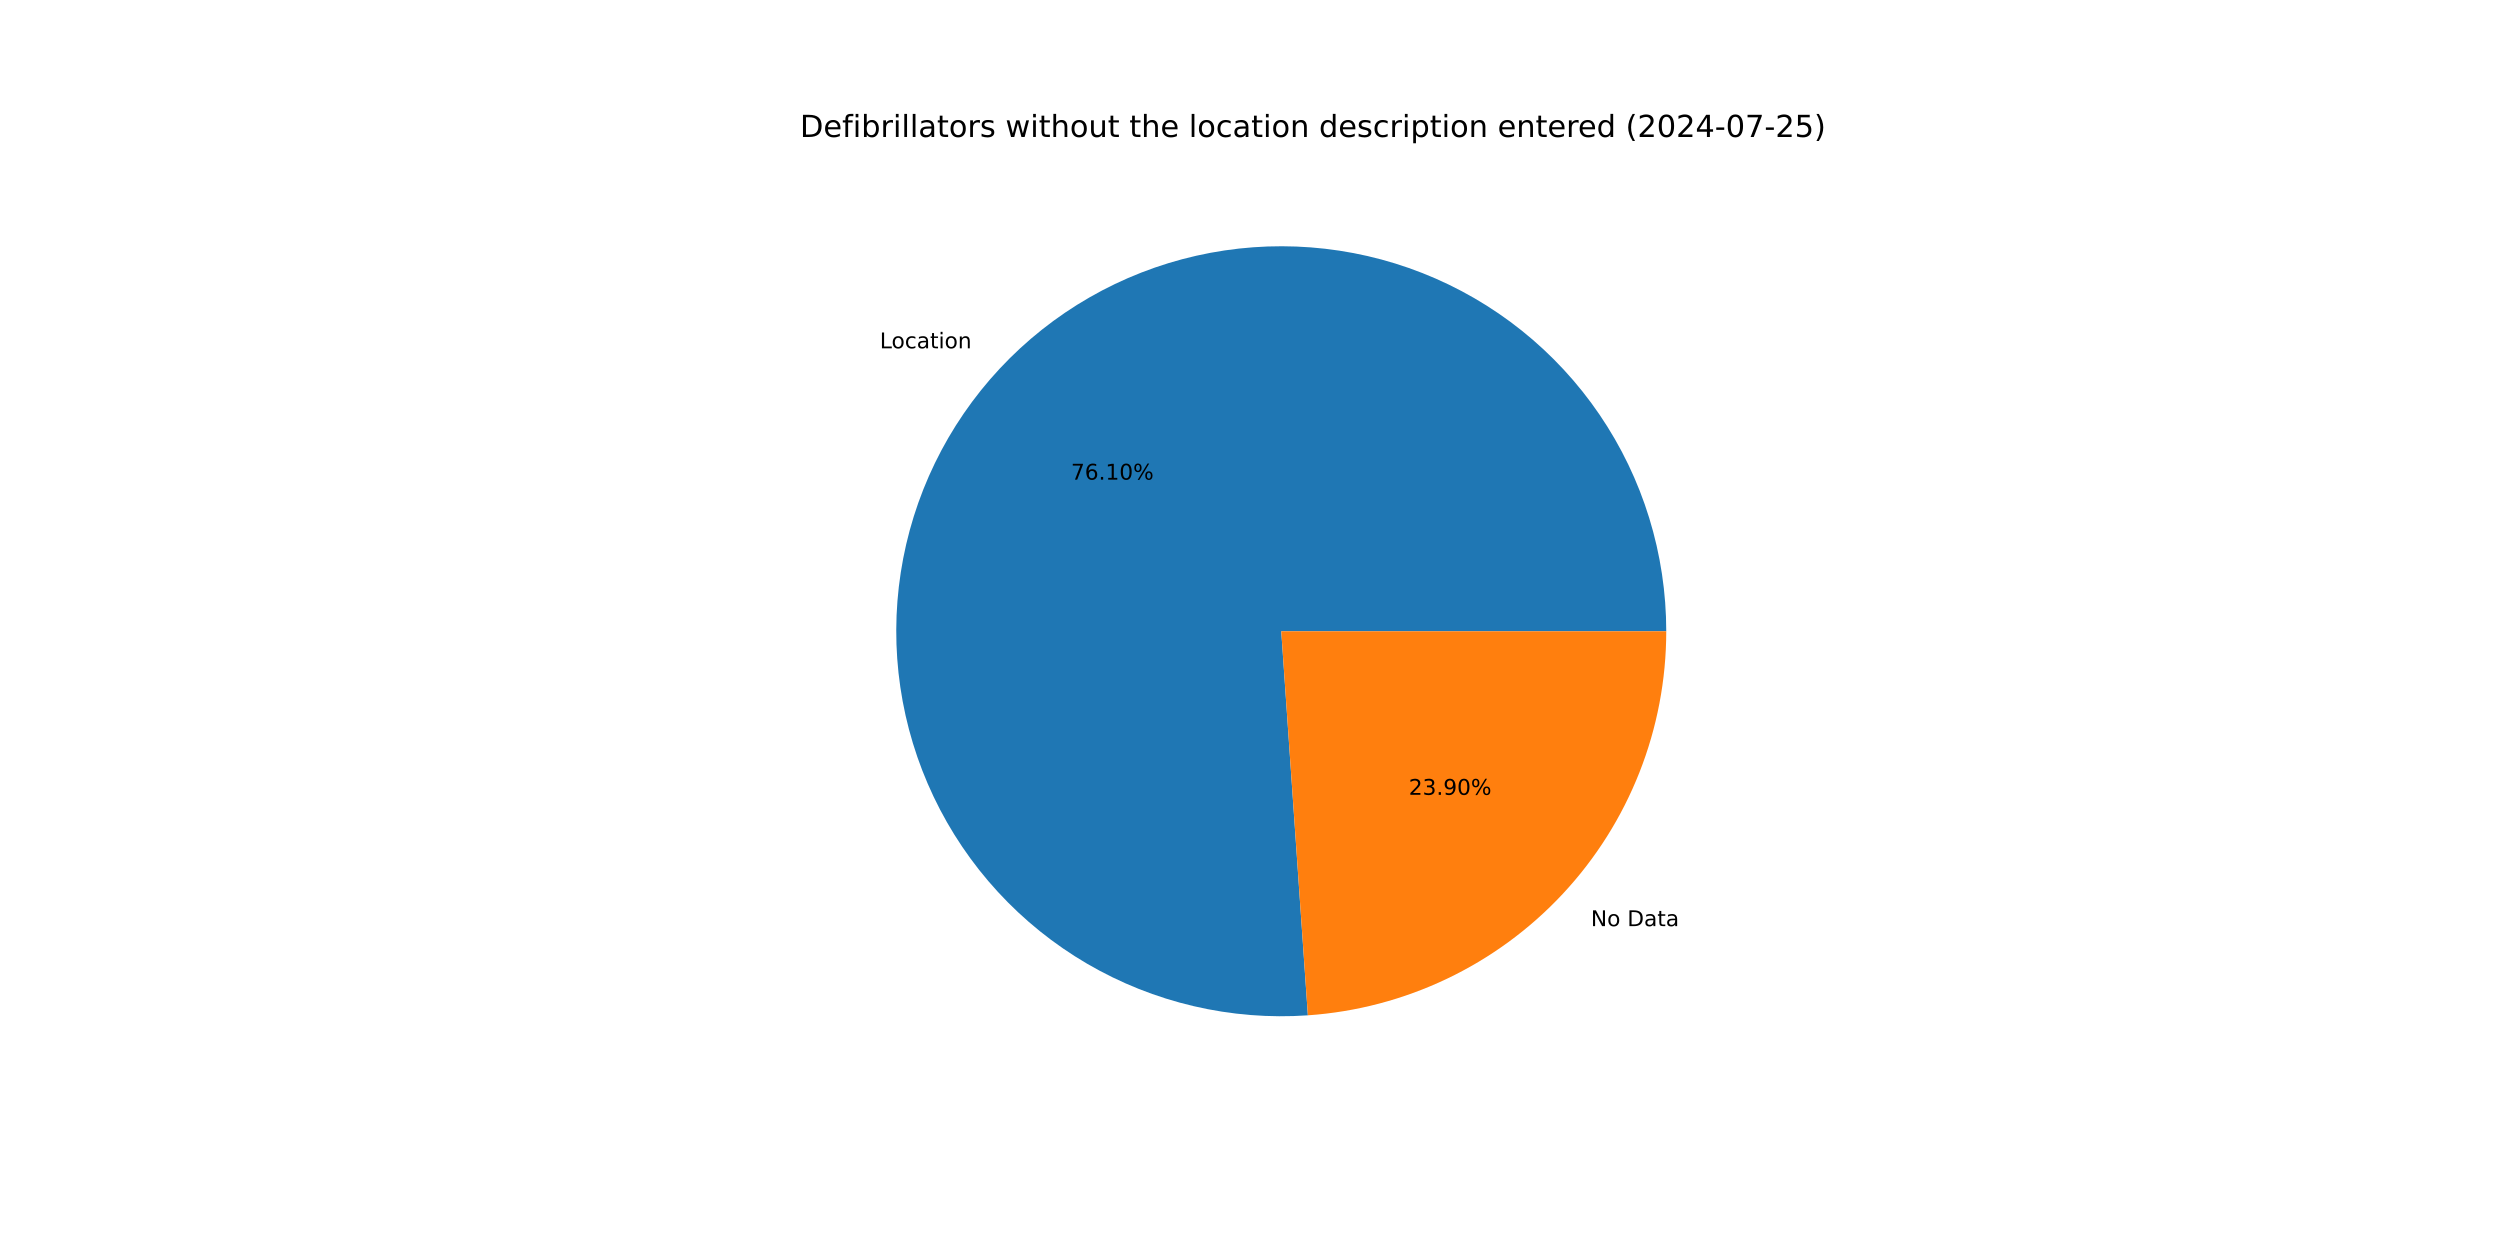
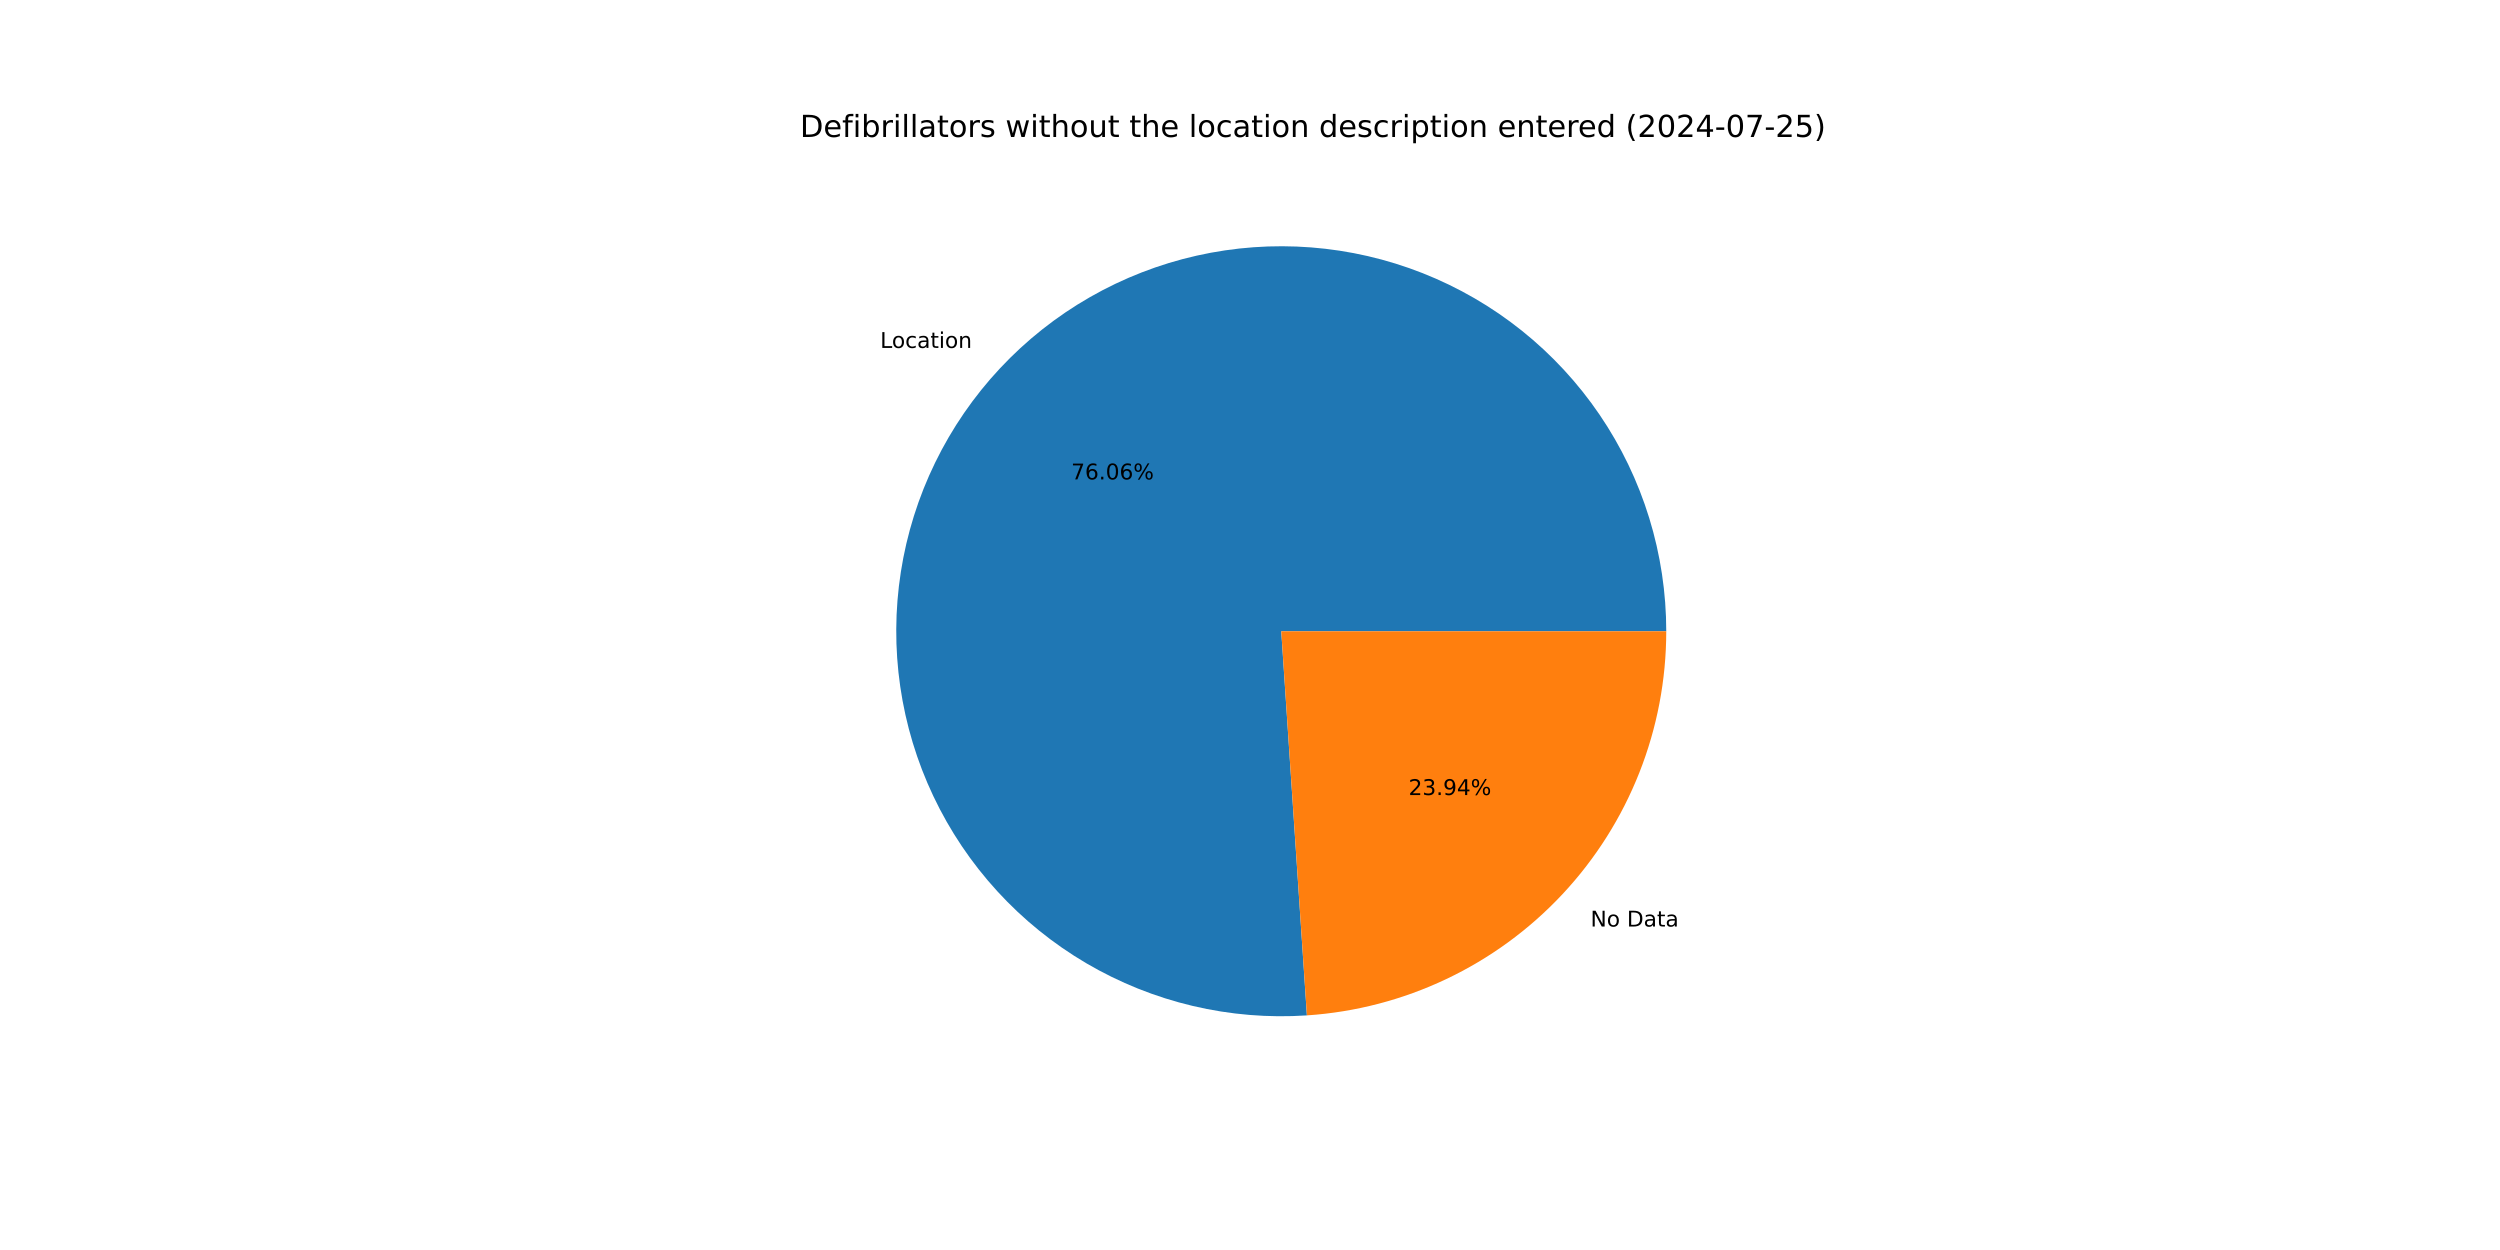
<svg xmlns="http://www.w3.org/2000/svg" xmlns:xlink="http://www.w3.org/1999/xlink" width="1152pt" height="576pt" viewBox="0 0 1152 576" version="1.1">
  <defs>
    <style type="text/css">*{stroke-linejoin: round; stroke-linecap: butt}</style>
  </defs>
  <g id="figure_1">
    <g id="patch_1">
      <path d="M 0 576  L 1152 576  L 1152 0  L 0 0  z " style="fill: #ffffff" />
    </g>
    <g id="axes_1">
      <g id="patch_2">
-         <path d="M 767.808 290.88  C 767.808 273.174 765.157 255.568 759.945 238.647  C 754.732 221.727 747.015 205.681 737.051 191.045  C 727.088 176.409 714.989 163.347 701.158 152.293  C 687.326 141.239 671.918 132.318 655.445 125.826  C 638.973 119.335 621.621 115.346 603.967 113.992  C 586.313 112.638 568.556 113.934 551.286 117.837  C 534.016 121.741 517.428 128.208 502.073 137.023  C 486.717 145.839 472.768 156.903 460.689 169.848  C 448.61 182.794 438.536 197.475 430.804 213.403  C 423.072 229.331 417.767 246.327 415.067 263.825  C 412.367 281.324 412.302 299.128 414.873 316.646  C 417.445 334.164 422.624 351.198 430.239 367.183  C 437.854 383.167 447.82 397.922 459.803 410.955  C 471.787 423.989 485.655 435.156 500.944 444.083  C 516.234 453.011 532.775 459.6 550.016 463.63  C 567.257 467.661 585.004 469.088 602.667 467.863  L 590.4 290.88  z " style="fill: #1f77b4" />
+         <path d="M 767.808 290.88  C 767.808 273.184 765.16 255.587 759.953 238.674  C 754.745 221.762 747.037 205.723 737.083 191.092  C 727.129 176.46 715.042 163.4 701.224 152.346  C 687.405 141.291 672.01 132.366 655.55 125.868  C 639.09 119.369 621.751 115.37 604.107 114.002  C 586.464 112.635 568.715 113.915 551.451 117.8  C 534.186 121.685 517.6 128.132 502.243 136.925  C 486.887 145.719 472.932 156.761 460.843 169.684  C 448.753 182.607 438.666 197.267 430.915 213.175  C 423.164 229.083 417.837 246.062 415.11 263.547  C 412.384 281.032 412.289 298.827 414.828 316.34  C 417.368 333.853 422.514 350.888 430.094 366.878  C 437.675 382.868 447.606 397.634 459.556 410.686  C 471.506 423.737 485.343 434.928 500.605 443.885  C 515.867 452.842 532.383 459.465 549.605 463.534  C 566.827 467.603 584.561 469.073 602.218 467.894  L 590.4 290.88  z " style="fill: #1f77b4" />
      </g>
      <g id="patch_3">
-         <path d="M 602.667 467.863  C 647.473 464.758 689.47 444.75 720.111 411.912  C 750.752 379.073 767.808 335.794 767.808 290.88  L 590.4 290.88  z " style="fill: #ff7f0e" />
+         <path d="M 602.218 467.894  C 647.11 464.897 689.222 444.932 719.957 412.076  C 750.693 379.22 767.808 335.871 767.808 290.88  L 590.4 290.88  z " style="fill: #ff7f0e" />
      </g>
      <g id="matplotlib.axis_1" />
      <g id="matplotlib.axis_2" />
      <g id="text_1">
-         <g transform="translate(405.421 160.5046) scale(0.1 -0.1)">
+         <g transform="translate(405.59 160.3237) scale(0.1 -0.1)">
          <defs>
            <path id="DejaVuSans-4c" d="M 628 4666  L 1259 4666  L 1259 531  L 3531 531  L 3531 0  L 628 0  L 628 4666  z " transform="scale(0.015625)" />
            <path id="DejaVuSans-6f" d="M 1959 3097  Q 1497 3097 1228 2736  Q 959 2375 959 1747  Q 959 1119 1226 758  Q 1494 397 1959 397  Q 2419 397 2687 759  Q 2956 1122 2956 1747  Q 2956 2369 2687 2733  Q 2419 3097 1959 3097  z M 1959 3584  Q 2709 3584 3137 3096  Q 3566 2609 3566 1747  Q 3566 888 3137 398  Q 2709 -91 1959 -91  Q 1206 -91 779 398  Q 353 888 353 1747  Q 353 2609 779 3096  Q 1206 3584 1959 3584  z " transform="scale(0.015625)" />
            <path id="DejaVuSans-63" d="M 3122 3366  L 3122 2828  Q 2878 2963 2633 3030  Q 2388 3097 2138 3097  Q 1578 3097 1268 2742  Q 959 2388 959 1747  Q 959 1106 1268 751  Q 1578 397 2138 397  Q 2388 397 2633 464  Q 2878 531 3122 666  L 3122 134  Q 2881 22 2623 -34  Q 2366 -91 2075 -91  Q 1284 -91 818 406  Q 353 903 353 1747  Q 353 2603 823 3093  Q 1294 3584 2113 3584  Q 2378 3584 2631 3529  Q 2884 3475 3122 3366  z " transform="scale(0.015625)" />
            <path id="DejaVuSans-61" d="M 2194 1759  Q 1497 1759 1228 1600  Q 959 1441 959 1056  Q 959 750 1161 570  Q 1363 391 1709 391  Q 2188 391 2477 730  Q 2766 1069 2766 1631  L 2766 1759  L 2194 1759  z M 3341 1997  L 3341 0  L 2766 0  L 2766 531  Q 2569 213 2275 61  Q 1981 -91 1556 -91  Q 1019 -91 701 211  Q 384 513 384 1019  Q 384 1609 779 1909  Q 1175 2209 1959 2209  L 2766 2209  L 2766 2266  Q 2766 2663 2505 2880  Q 2244 3097 1772 3097  Q 1472 3097 1187 3025  Q 903 2953 641 2809  L 641 3341  Q 956 3463 1253 3523  Q 1550 3584 1831 3584  Q 2591 3584 2966 3190  Q 3341 2797 3341 1997  z " transform="scale(0.015625)" />
            <path id="DejaVuSans-74" d="M 1172 4494  L 1172 3500  L 2356 3500  L 2356 3053  L 1172 3053  L 1172 1153  Q 1172 725 1289 603  Q 1406 481 1766 481  L 2356 481  L 2356 0  L 1766 0  Q 1100 0 847 248  Q 594 497 594 1153  L 594 3053  L 172 3053  L 172 3500  L 594 3500  L 594 4494  L 1172 4494  z " transform="scale(0.015625)" />
            <path id="DejaVuSans-69" d="M 603 3500  L 1178 3500  L 1178 0  L 603 0  L 603 3500  z M 603 4863  L 1178 4863  L 1178 4134  L 603 4134  L 603 4863  z " transform="scale(0.015625)" />
            <path id="DejaVuSans-6e" d="M 3513 2113  L 3513 0  L 2938 0  L 2938 2094  Q 2938 2591 2744 2837  Q 2550 3084 2163 3084  Q 1697 3084 1428 2787  Q 1159 2491 1159 1978  L 1159 0  L 581 0  L 581 3500  L 1159 3500  L 1159 2956  Q 1366 3272 1645 3428  Q 1925 3584 2291 3584  Q 2894 3584 3203 3211  Q 3513 2838 3513 2113  z " transform="scale(0.015625)" />
          </defs>
          <use xlink:href="#DejaVuSans-4c" />
          <use xlink:href="#DejaVuSans-6f" x="53.963" />
          <use xlink:href="#DejaVuSans-63" x="115.145" />
          <use xlink:href="#DejaVuSans-61" x="170.125" />
          <use xlink:href="#DejaVuSans-74" x="231.404" />
          <use xlink:href="#DejaVuSans-69" x="270.613" />
          <use xlink:href="#DejaVuSans-6f" x="298.396" />
          <use xlink:href="#DejaVuSans-6e" x="359.578" />
        </g>
      </g>
      <g id="text_2">
-         <g transform="translate(493.5085 221.0204) scale(0.1 -0.1)">
+         <g transform="translate(493.6007 220.9218) scale(0.1 -0.1)">
          <defs>
            <path id="DejaVuSans-37" d="M 525 4666  L 3525 4666  L 3525 4397  L 1831 0  L 1172 0  L 2766 4134  L 525 4134  L 525 4666  z " transform="scale(0.015625)" />
            <path id="DejaVuSans-36" d="M 2113 2584  Q 1688 2584 1439 2293  Q 1191 2003 1191 1497  Q 1191 994 1439 701  Q 1688 409 2113 409  Q 2538 409 2786 701  Q 3034 994 3034 1497  Q 3034 2003 2786 2293  Q 2538 2584 2113 2584  z M 3366 4563  L 3366 3988  Q 3128 4100 2886 4159  Q 2644 4219 2406 4219  Q 1781 4219 1451 3797  Q 1122 3375 1075 2522  Q 1259 2794 1537 2939  Q 1816 3084 2150 3084  Q 2853 3084 3261 2657  Q 3669 2231 3669 1497  Q 3669 778 3244 343  Q 2819 -91 2113 -91  Q 1303 -91 875 529  Q 447 1150 447 2328  Q 447 3434 972 4092  Q 1497 4750 2381 4750  Q 2619 4750 2861 4703  Q 3103 4656 3366 4563  z " transform="scale(0.015625)" />
            <path id="DejaVuSans-2e" d="M 684 794  L 1344 794  L 1344 0  L 684 0  L 684 794  z " transform="scale(0.015625)" />
-             <path id="DejaVuSans-31" d="M 794 531  L 1825 531  L 1825 4091  L 703 3866  L 703 4441  L 1819 4666  L 2450 4666  L 2450 531  L 3481 531  L 3481 0  L 794 0  L 794 531  z " transform="scale(0.015625)" />
            <path id="DejaVuSans-30" d="M 2034 4250  Q 1547 4250 1301 3770  Q 1056 3291 1056 2328  Q 1056 1369 1301 889  Q 1547 409 2034 409  Q 2525 409 2770 889  Q 3016 1369 3016 2328  Q 3016 3291 2770 3770  Q 2525 4250 2034 4250  z M 2034 4750  Q 2819 4750 3233 4129  Q 3647 3509 3647 2328  Q 3647 1150 3233 529  Q 2819 -91 2034 -91  Q 1250 -91 836 529  Q 422 1150 422 2328  Q 422 3509 836 4129  Q 1250 4750 2034 4750  z " transform="scale(0.015625)" />
            <path id="DejaVuSans-25" d="M 4653 2053  Q 4381 2053 4226 1822  Q 4072 1591 4072 1178  Q 4072 772 4226 539  Q 4381 306 4653 306  Q 4919 306 5073 539  Q 5228 772 5228 1178  Q 5228 1588 5073 1820  Q 4919 2053 4653 2053  z M 4653 2450  Q 5147 2450 5437 2106  Q 5728 1763 5728 1178  Q 5728 594 5436 251  Q 5144 -91 4653 -91  Q 4153 -91 3862 251  Q 3572 594 3572 1178  Q 3572 1766 3864 2108  Q 4156 2450 4653 2450  z M 1428 4353  Q 1159 4353 1004 4120  Q 850 3888 850 3481  Q 850 3069 1003 2837  Q 1156 2606 1428 2606  Q 1700 2606 1854 2837  Q 2009 3069 2009 3481  Q 2009 3884 1853 4118  Q 1697 4353 1428 4353  z M 4250 4750  L 4750 4750  L 1831 -91  L 1331 -91  L 4250 4750  z M 1428 4750  Q 1922 4750 2215 4408  Q 2509 4066 2509 3481  Q 2509 2891 2217 2550  Q 1925 2209 1428 2209  Q 931 2209 642 2551  Q 353 2894 353 3481  Q 353 4063 643 4406  Q 934 4750 1428 4750  z " transform="scale(0.015625)" />
          </defs>
          <use xlink:href="#DejaVuSans-37" />
          <use xlink:href="#DejaVuSans-36" x="63.623" />
          <use xlink:href="#DejaVuSans-2e" x="127.246" />
-           <use xlink:href="#DejaVuSans-31" x="159.033" />
-           <use xlink:href="#DejaVuSans-30" x="222.656" />
+           <use xlink:href="#DejaVuSans-30" x="159.033" />
+           <use xlink:href="#DejaVuSans-36" x="222.656" />
          <use xlink:href="#DejaVuSans-25" x="286.279" />
        </g>
      </g>
      <g id="text_3">
-         <g transform="translate(733.0821 426.7741) scale(0.1 -0.1)">
+         <g transform="translate(732.9131 426.955) scale(0.1 -0.1)">
          <defs>
            <path id="DejaVuSans-4e" d="M 628 4666  L 1478 4666  L 3547 763  L 3547 4666  L 4159 4666  L 4159 0  L 3309 0  L 1241 3903  L 1241 0  L 628 0  L 628 4666  z " transform="scale(0.015625)" />
            <path id="DejaVuSans-20" transform="scale(0.015625)" />
            <path id="DejaVuSans-44" d="M 1259 4147  L 1259 519  L 2022 519  Q 2988 519 3436 956  Q 3884 1394 3884 2338  Q 3884 3275 3436 3711  Q 2988 4147 2022 4147  L 1259 4147  z M 628 4666  L 1925 4666  Q 3281 4666 3915 4102  Q 4550 3538 4550 2338  Q 4550 1131 3912 565  Q 3275 0 1925 0  L 628 0  L 628 4666  z " transform="scale(0.015625)" />
          </defs>
          <use xlink:href="#DejaVuSans-4e" />
          <use xlink:href="#DejaVuSans-6f" x="74.805" />
          <use xlink:href="#DejaVuSans-20" x="135.986" />
          <use xlink:href="#DejaVuSans-44" x="167.773" />
          <use xlink:href="#DejaVuSans-61" x="244.775" />
          <use xlink:href="#DejaVuSans-74" x="306.055" />
          <use xlink:href="#DejaVuSans-61" x="345.264" />
        </g>
      </g>
      <g id="text_4">
-         <g transform="translate(649.1618 366.2583) scale(0.1 -0.1)">
+         <g transform="translate(649.0696 366.357) scale(0.1 -0.1)">
          <defs>
            <path id="DejaVuSans-32" d="M 1228 531  L 3431 531  L 3431 0  L 469 0  L 469 531  Q 828 903 1448 1529  Q 2069 2156 2228 2338  Q 2531 2678 2651 2914  Q 2772 3150 2772 3378  Q 2772 3750 2511 3984  Q 2250 4219 1831 4219  Q 1534 4219 1204 4116  Q 875 4013 500 3803  L 500 4441  Q 881 4594 1212 4672  Q 1544 4750 1819 4750  Q 2544 4750 2975 4387  Q 3406 4025 3406 3419  Q 3406 3131 3298 2873  Q 3191 2616 2906 2266  Q 2828 2175 2409 1742  Q 1991 1309 1228 531  z " transform="scale(0.015625)" />
            <path id="DejaVuSans-33" d="M 2597 2516  Q 3050 2419 3304 2112  Q 3559 1806 3559 1356  Q 3559 666 3084 287  Q 2609 -91 1734 -91  Q 1441 -91 1130 -33  Q 819 25 488 141  L 488 750  Q 750 597 1062 519  Q 1375 441 1716 441  Q 2309 441 2620 675  Q 2931 909 2931 1356  Q 2931 1769 2642 2001  Q 2353 2234 1838 2234  L 1294 2234  L 1294 2753  L 1863 2753  Q 2328 2753 2575 2939  Q 2822 3125 2822 3475  Q 2822 3834 2567 4026  Q 2313 4219 1838 4219  Q 1578 4219 1281 4162  Q 984 4106 628 3988  L 628 4550  Q 988 4650 1302 4700  Q 1616 4750 1894 4750  Q 2613 4750 3031 4423  Q 3450 4097 3450 3541  Q 3450 3153 3228 2886  Q 3006 2619 2597 2516  z " transform="scale(0.015625)" />
            <path id="DejaVuSans-39" d="M 703 97  L 703 672  Q 941 559 1184 500  Q 1428 441 1663 441  Q 2288 441 2617 861  Q 2947 1281 2994 2138  Q 2813 1869 2534 1725  Q 2256 1581 1919 1581  Q 1219 1581 811 2004  Q 403 2428 403 3163  Q 403 3881 828 4315  Q 1253 4750 1959 4750  Q 2769 4750 3195 4129  Q 3622 3509 3622 2328  Q 3622 1225 3098 567  Q 2575 -91 1691 -91  Q 1453 -91 1209 -44  Q 966 3 703 97  z M 1959 2075  Q 2384 2075 2632 2365  Q 2881 2656 2881 3163  Q 2881 3666 2632 3958  Q 2384 4250 1959 4250  Q 1534 4250 1286 3958  Q 1038 3666 1038 3163  Q 1038 2656 1286 2365  Q 1534 2075 1959 2075  z " transform="scale(0.015625)" />
+             <path id="DejaVuSans-34" d="M 2419 4116  L 825 1625  L 2419 1625  L 2419 4116  z M 2253 4666  L 3047 4666  L 3047 1625  L 3713 1625  L 3713 1100  L 3047 1100  L 3047 0  L 2419 0  L 2419 1100  L 313 1100  L 313 1709  L 2253 4666  z " transform="scale(0.015625)" />
          </defs>
          <use xlink:href="#DejaVuSans-32" />
          <use xlink:href="#DejaVuSans-33" x="63.623" />
          <use xlink:href="#DejaVuSans-2e" x="127.246" />
          <use xlink:href="#DejaVuSans-39" x="159.033" />
-           <use xlink:href="#DejaVuSans-30" x="222.656" />
+           <use xlink:href="#DejaVuSans-34" x="222.656" />
          <use xlink:href="#DejaVuSans-25" x="286.279" />
        </g>
      </g>
      <g id="text_5">
        <g transform="translate(368.64 63.12) scale(0.14 -0.14)">
          <defs>
            <path id="DejaVuSans-65" d="M 3597 1894  L 3597 1613  L 953 1613  Q 991 1019 1311 708  Q 1631 397 2203 397  Q 2534 397 2845 478  Q 3156 559 3463 722  L 3463 178  Q 3153 47 2828 -22  Q 2503 -91 2169 -91  Q 1331 -91 842 396  Q 353 884 353 1716  Q 353 2575 817 3079  Q 1281 3584 2069 3584  Q 2775 3584 3186 3129  Q 3597 2675 3597 1894  z M 3022 2063  Q 3016 2534 2758 2815  Q 2500 3097 2075 3097  Q 1594 3097 1305 2825  Q 1016 2553 972 2059  L 3022 2063  z " transform="scale(0.015625)" />
            <path id="DejaVuSans-66" d="M 2375 4863  L 2375 4384  L 1825 4384  Q 1516 4384 1395 4259  Q 1275 4134 1275 3809  L 1275 3500  L 2222 3500  L 2222 3053  L 1275 3053  L 1275 0  L 697 0  L 697 3053  L 147 3053  L 147 3500  L 697 3500  L 697 3744  Q 697 4328 969 4595  Q 1241 4863 1831 4863  L 2375 4863  z " transform="scale(0.015625)" />
            <path id="DejaVuSans-62" d="M 3116 1747  Q 3116 2381 2855 2742  Q 2594 3103 2138 3103  Q 1681 3103 1420 2742  Q 1159 2381 1159 1747  Q 1159 1113 1420 752  Q 1681 391 2138 391  Q 2594 391 2855 752  Q 3116 1113 3116 1747  z M 1159 2969  Q 1341 3281 1617 3432  Q 1894 3584 2278 3584  Q 2916 3584 3314 3078  Q 3713 2572 3713 1747  Q 3713 922 3314 415  Q 2916 -91 2278 -91  Q 1894 -91 1617 61  Q 1341 213 1159 525  L 1159 0  L 581 0  L 581 4863  L 1159 4863  L 1159 2969  z " transform="scale(0.015625)" />
            <path id="DejaVuSans-72" d="M 2631 2963  Q 2534 3019 2420 3045  Q 2306 3072 2169 3072  Q 1681 3072 1420 2755  Q 1159 2438 1159 1844  L 1159 0  L 581 0  L 581 3500  L 1159 3500  L 1159 2956  Q 1341 3275 1631 3429  Q 1922 3584 2338 3584  Q 2397 3584 2469 3576  Q 2541 3569 2628 3553  L 2631 2963  z " transform="scale(0.015625)" />
            <path id="DejaVuSans-6c" d="M 603 4863  L 1178 4863  L 1178 0  L 603 0  L 603 4863  z " transform="scale(0.015625)" />
            <path id="DejaVuSans-73" d="M 2834 3397  L 2834 2853  Q 2591 2978 2328 3040  Q 2066 3103 1784 3103  Q 1356 3103 1142 2972  Q 928 2841 928 2578  Q 928 2378 1081 2264  Q 1234 2150 1697 2047  L 1894 2003  Q 2506 1872 2764 1633  Q 3022 1394 3022 966  Q 3022 478 2636 193  Q 2250 -91 1575 -91  Q 1294 -91 989 -36  Q 684 19 347 128  L 347 722  Q 666 556 975 473  Q 1284 391 1588 391  Q 1994 391 2212 530  Q 2431 669 2431 922  Q 2431 1156 2273 1281  Q 2116 1406 1581 1522  L 1381 1569  Q 847 1681 609 1914  Q 372 2147 372 2553  Q 372 3047 722 3315  Q 1072 3584 1716 3584  Q 2034 3584 2315 3537  Q 2597 3491 2834 3397  z " transform="scale(0.015625)" />
            <path id="DejaVuSans-77" d="M 269 3500  L 844 3500  L 1563 769  L 2278 3500  L 2956 3500  L 3675 769  L 4391 3500  L 4966 3500  L 4050 0  L 3372 0  L 2619 2869  L 1863 0  L 1184 0  L 269 3500  z " transform="scale(0.015625)" />
            <path id="DejaVuSans-68" d="M 3513 2113  L 3513 0  L 2938 0  L 2938 2094  Q 2938 2591 2744 2837  Q 2550 3084 2163 3084  Q 1697 3084 1428 2787  Q 1159 2491 1159 1978  L 1159 0  L 581 0  L 581 4863  L 1159 4863  L 1159 2956  Q 1366 3272 1645 3428  Q 1925 3584 2291 3584  Q 2894 3584 3203 3211  Q 3513 2838 3513 2113  z " transform="scale(0.015625)" />
            <path id="DejaVuSans-75" d="M 544 1381  L 544 3500  L 1119 3500  L 1119 1403  Q 1119 906 1312 657  Q 1506 409 1894 409  Q 2359 409 2629 706  Q 2900 1003 2900 1516  L 2900 3500  L 3475 3500  L 3475 0  L 2900 0  L 2900 538  Q 2691 219 2414 64  Q 2138 -91 1772 -91  Q 1169 -91 856 284  Q 544 659 544 1381  z M 1991 3584  L 1991 3584  z " transform="scale(0.015625)" />
            <path id="DejaVuSans-64" d="M 2906 2969  L 2906 4863  L 3481 4863  L 3481 0  L 2906 0  L 2906 525  Q 2725 213 2448 61  Q 2172 -91 1784 -91  Q 1150 -91 751 415  Q 353 922 353 1747  Q 353 2572 751 3078  Q 1150 3584 1784 3584  Q 2172 3584 2448 3432  Q 2725 3281 2906 2969  z M 947 1747  Q 947 1113 1208 752  Q 1469 391 1925 391  Q 2381 391 2643 752  Q 2906 1113 2906 1747  Q 2906 2381 2643 2742  Q 2381 3103 1925 3103  Q 1469 3103 1208 2742  Q 947 2381 947 1747  z " transform="scale(0.015625)" />
            <path id="DejaVuSans-70" d="M 1159 525  L 1159 -1331  L 581 -1331  L 581 3500  L 1159 3500  L 1159 2969  Q 1341 3281 1617 3432  Q 1894 3584 2278 3584  Q 2916 3584 3314 3078  Q 3713 2572 3713 1747  Q 3713 922 3314 415  Q 2916 -91 2278 -91  Q 1894 -91 1617 61  Q 1341 213 1159 525  z M 3116 1747  Q 3116 2381 2855 2742  Q 2594 3103 2138 3103  Q 1681 3103 1420 2742  Q 1159 2381 1159 1747  Q 1159 1113 1420 752  Q 1681 391 2138 391  Q 2594 391 2855 752  Q 3116 1113 3116 1747  z " transform="scale(0.015625)" />
            <path id="DejaVuSans-28" d="M 1984 4856  Q 1566 4138 1362 3434  Q 1159 2731 1159 2009  Q 1159 1288 1364 580  Q 1569 -128 1984 -844  L 1484 -844  Q 1016 -109 783 600  Q 550 1309 550 2009  Q 550 2706 781 3412  Q 1013 4119 1484 4856  L 1984 4856  z " transform="scale(0.015625)" />
-             <path id="DejaVuSans-34" d="M 2419 4116  L 825 1625  L 2419 1625  L 2419 4116  z M 2253 4666  L 3047 4666  L 3047 1625  L 3713 1625  L 3713 1100  L 3047 1100  L 3047 0  L 2419 0  L 2419 1100  L 313 1100  L 313 1709  L 2253 4666  z " transform="scale(0.015625)" />
            <path id="DejaVuSans-2d" d="M 313 2009  L 1997 2009  L 1997 1497  L 313 1497  L 313 2009  z " transform="scale(0.015625)" />
            <path id="DejaVuSans-35" d="M 691 4666  L 3169 4666  L 3169 4134  L 1269 4134  L 1269 2991  Q 1406 3038 1543 3061  Q 1681 3084 1819 3084  Q 2600 3084 3056 2656  Q 3513 2228 3513 1497  Q 3513 744 3044 326  Q 2575 -91 1722 -91  Q 1428 -91 1123 -41  Q 819 9 494 109  L 494 744  Q 775 591 1075 516  Q 1375 441 1709 441  Q 2250 441 2565 725  Q 2881 1009 2881 1497  Q 2881 1984 2565 2268  Q 2250 2553 1709 2553  Q 1456 2553 1204 2497  Q 953 2441 691 2322  L 691 4666  z " transform="scale(0.015625)" />
            <path id="DejaVuSans-29" d="M 513 4856  L 1013 4856  Q 1481 4119 1714 3412  Q 1947 2706 1947 2009  Q 1947 1309 1714 600  Q 1481 -109 1013 -844  L 513 -844  Q 928 -128 1133 580  Q 1338 1288 1338 2009  Q 1338 2731 1133 3434  Q 928 4138 513 4856  z " transform="scale(0.015625)" />
          </defs>
          <use xlink:href="#DejaVuSans-44" />
          <use xlink:href="#DejaVuSans-65" x="77.002" />
          <use xlink:href="#DejaVuSans-66" x="138.525" />
          <use xlink:href="#DejaVuSans-69" x="173.73" />
          <use xlink:href="#DejaVuSans-62" x="201.514" />
          <use xlink:href="#DejaVuSans-72" x="264.99" />
          <use xlink:href="#DejaVuSans-69" x="306.104" />
          <use xlink:href="#DejaVuSans-6c" x="333.887" />
          <use xlink:href="#DejaVuSans-6c" x="361.67" />
          <use xlink:href="#DejaVuSans-61" x="389.453" />
          <use xlink:href="#DejaVuSans-74" x="450.732" />
          <use xlink:href="#DejaVuSans-6f" x="489.941" />
          <use xlink:href="#DejaVuSans-72" x="551.123" />
          <use xlink:href="#DejaVuSans-73" x="592.236" />
          <use xlink:href="#DejaVuSans-20" x="644.336" />
          <use xlink:href="#DejaVuSans-77" x="676.123" />
          <use xlink:href="#DejaVuSans-69" x="757.91" />
          <use xlink:href="#DejaVuSans-74" x="785.693" />
          <use xlink:href="#DejaVuSans-68" x="824.902" />
          <use xlink:href="#DejaVuSans-6f" x="888.281" />
          <use xlink:href="#DejaVuSans-75" x="949.463" />
          <use xlink:href="#DejaVuSans-74" x="1012.842" />
          <use xlink:href="#DejaVuSans-20" x="1052.051" />
          <use xlink:href="#DejaVuSans-74" x="1083.838" />
          <use xlink:href="#DejaVuSans-68" x="1123.047" />
          <use xlink:href="#DejaVuSans-65" x="1186.426" />
          <use xlink:href="#DejaVuSans-20" x="1247.949" />
          <use xlink:href="#DejaVuSans-6c" x="1279.736" />
          <use xlink:href="#DejaVuSans-6f" x="1307.52" />
          <use xlink:href="#DejaVuSans-63" x="1368.701" />
          <use xlink:href="#DejaVuSans-61" x="1423.682" />
          <use xlink:href="#DejaVuSans-74" x="1484.961" />
          <use xlink:href="#DejaVuSans-69" x="1524.17" />
          <use xlink:href="#DejaVuSans-6f" x="1551.953" />
          <use xlink:href="#DejaVuSans-6e" x="1613.135" />
          <use xlink:href="#DejaVuSans-20" x="1676.514" />
          <use xlink:href="#DejaVuSans-64" x="1708.301" />
          <use xlink:href="#DejaVuSans-65" x="1771.777" />
          <use xlink:href="#DejaVuSans-73" x="1833.301" />
          <use xlink:href="#DejaVuSans-63" x="1885.4" />
          <use xlink:href="#DejaVuSans-72" x="1940.381" />
          <use xlink:href="#DejaVuSans-69" x="1981.494" />
          <use xlink:href="#DejaVuSans-70" x="2009.277" />
          <use xlink:href="#DejaVuSans-74" x="2072.754" />
          <use xlink:href="#DejaVuSans-69" x="2111.963" />
          <use xlink:href="#DejaVuSans-6f" x="2139.746" />
          <use xlink:href="#DejaVuSans-6e" x="2200.928" />
          <use xlink:href="#DejaVuSans-20" x="2264.307" />
          <use xlink:href="#DejaVuSans-65" x="2296.094" />
          <use xlink:href="#DejaVuSans-6e" x="2357.617" />
          <use xlink:href="#DejaVuSans-74" x="2420.996" />
          <use xlink:href="#DejaVuSans-65" x="2460.205" />
          <use xlink:href="#DejaVuSans-72" x="2521.729" />
          <use xlink:href="#DejaVuSans-65" x="2560.592" />
          <use xlink:href="#DejaVuSans-64" x="2622.115" />
          <use xlink:href="#DejaVuSans-20" x="2685.592" />
          <use xlink:href="#DejaVuSans-28" x="2717.379" />
          <use xlink:href="#DejaVuSans-32" x="2756.393" />
          <use xlink:href="#DejaVuSans-30" x="2820.016" />
          <use xlink:href="#DejaVuSans-32" x="2883.639" />
          <use xlink:href="#DejaVuSans-34" x="2947.262" />
          <use xlink:href="#DejaVuSans-2d" x="3010.885" />
          <use xlink:href="#DejaVuSans-30" x="3046.969" />
          <use xlink:href="#DejaVuSans-37" x="3110.592" />
          <use xlink:href="#DejaVuSans-2d" x="3174.215" />
          <use xlink:href="#DejaVuSans-32" x="3210.299" />
          <use xlink:href="#DejaVuSans-35" x="3273.922" />
          <use xlink:href="#DejaVuSans-29" x="3337.545" />
        </g>
      </g>
    </g>
  </g>
</svg>
